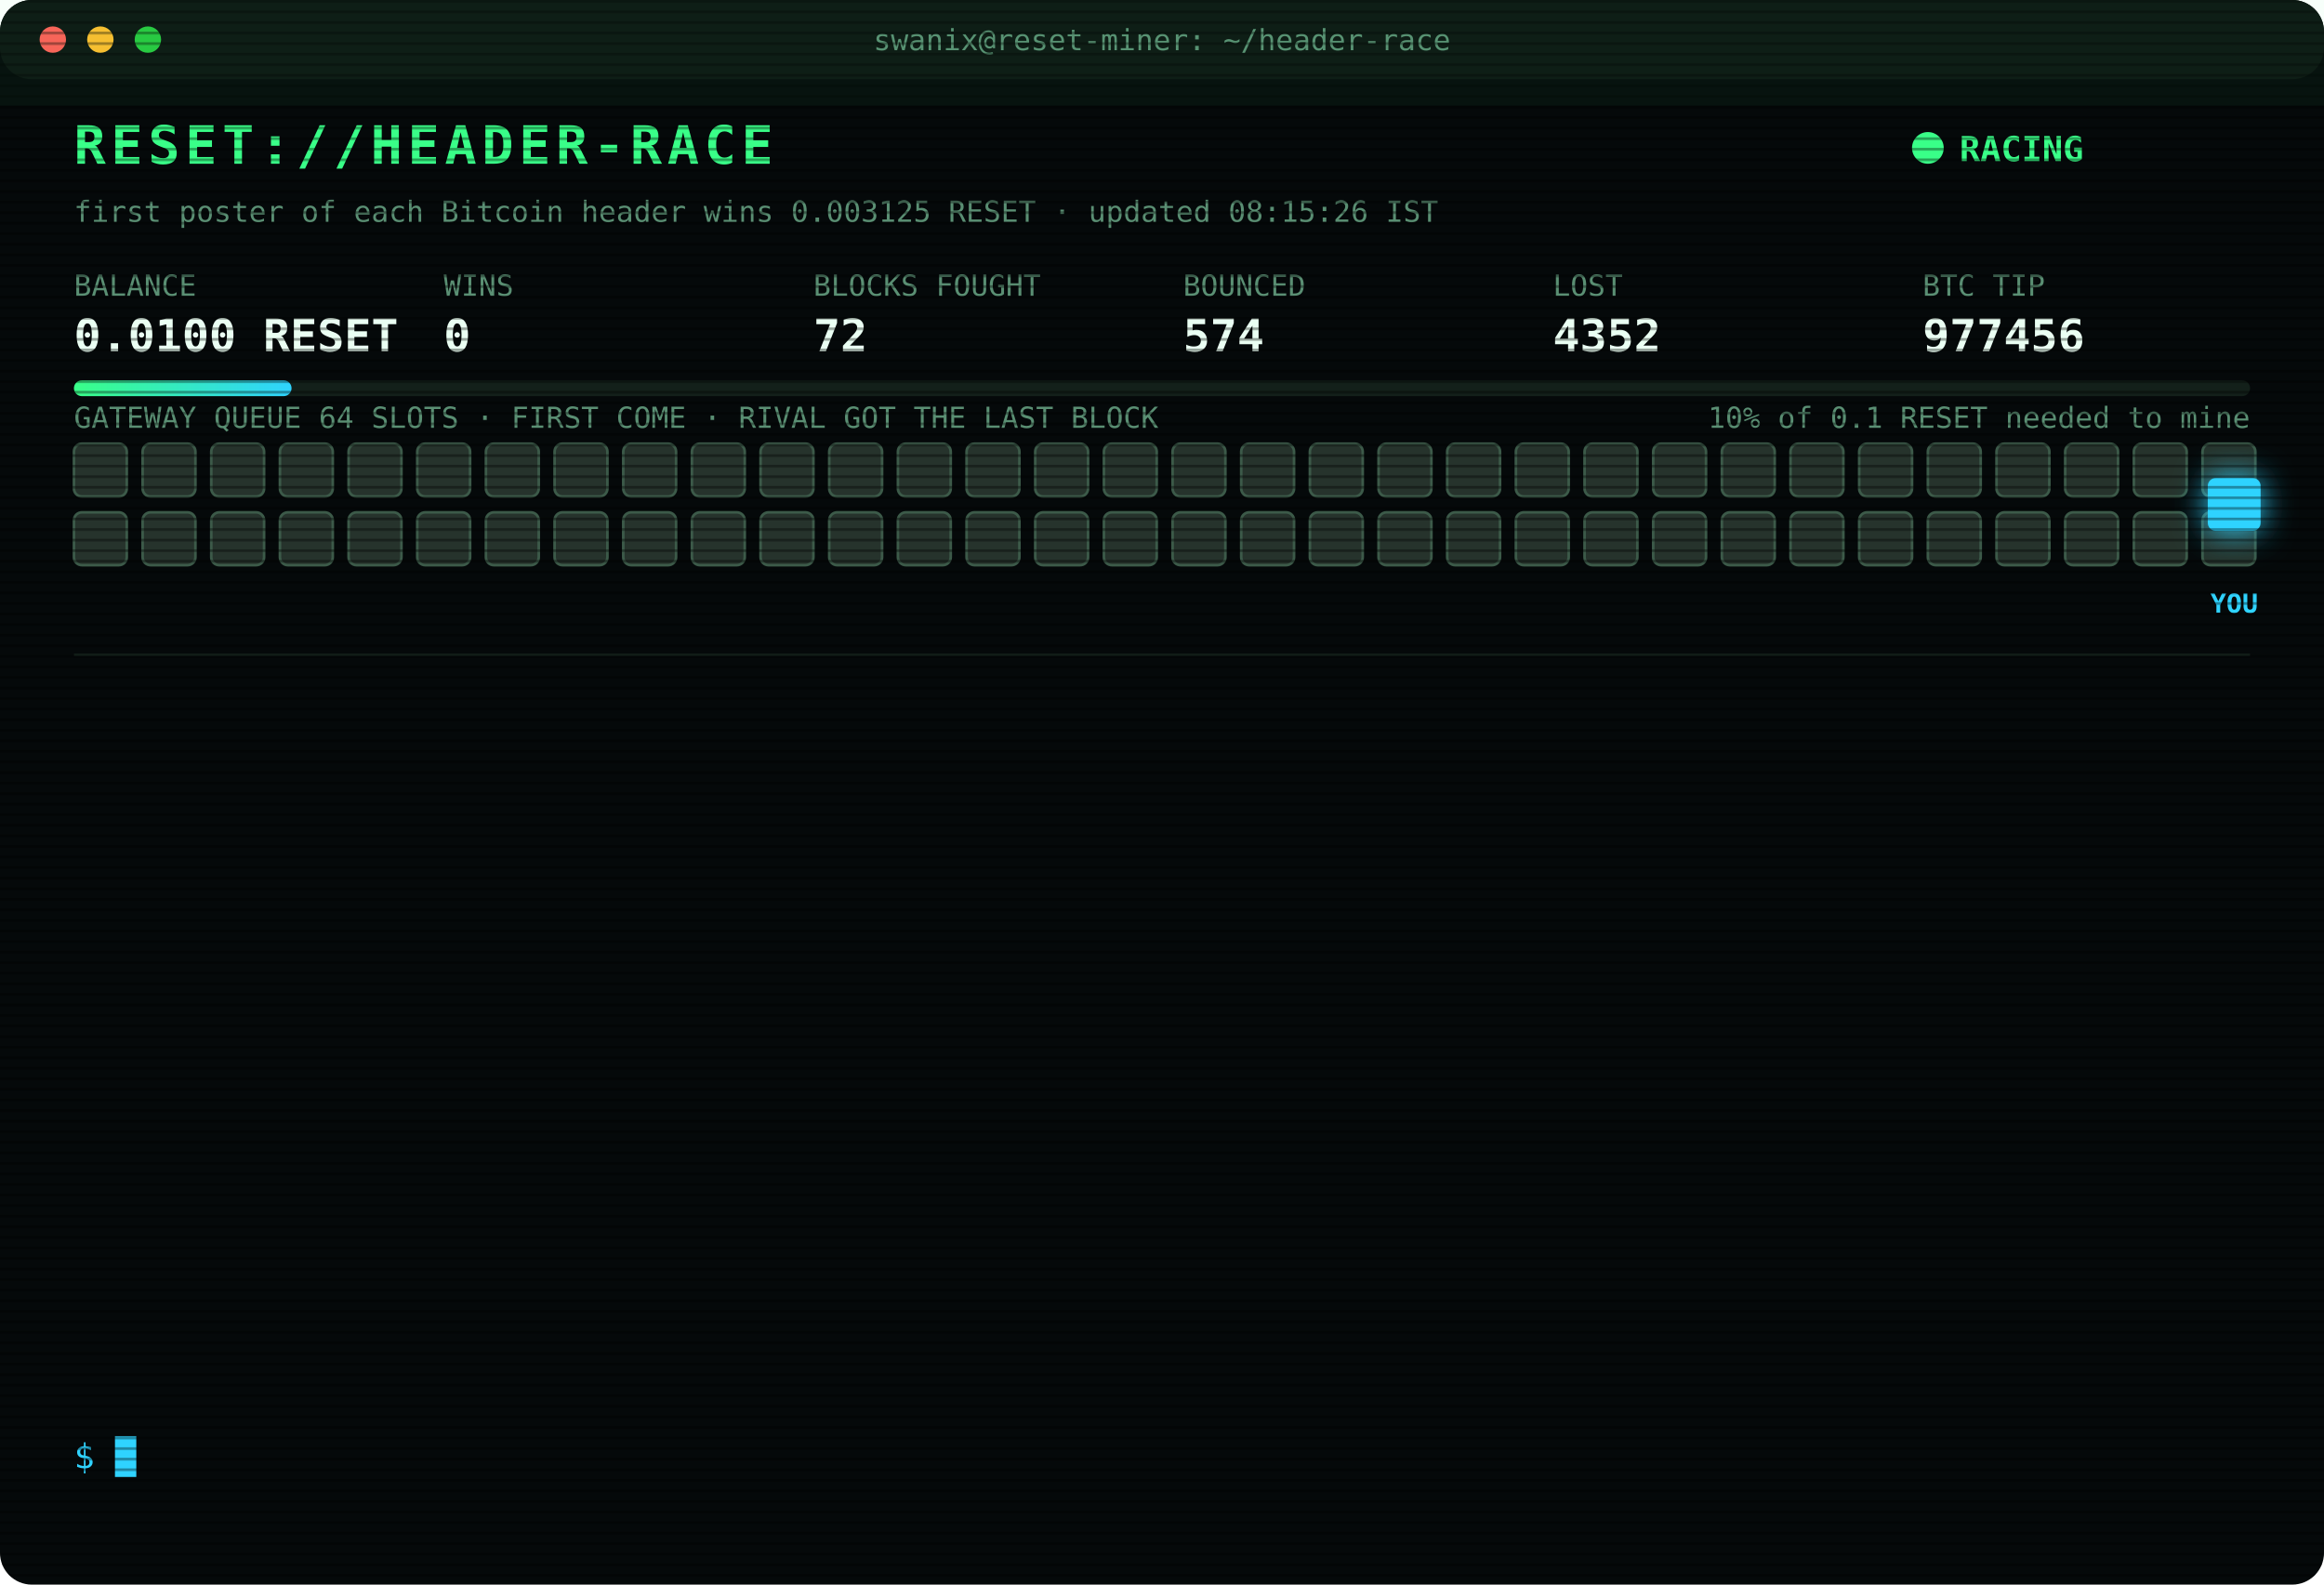
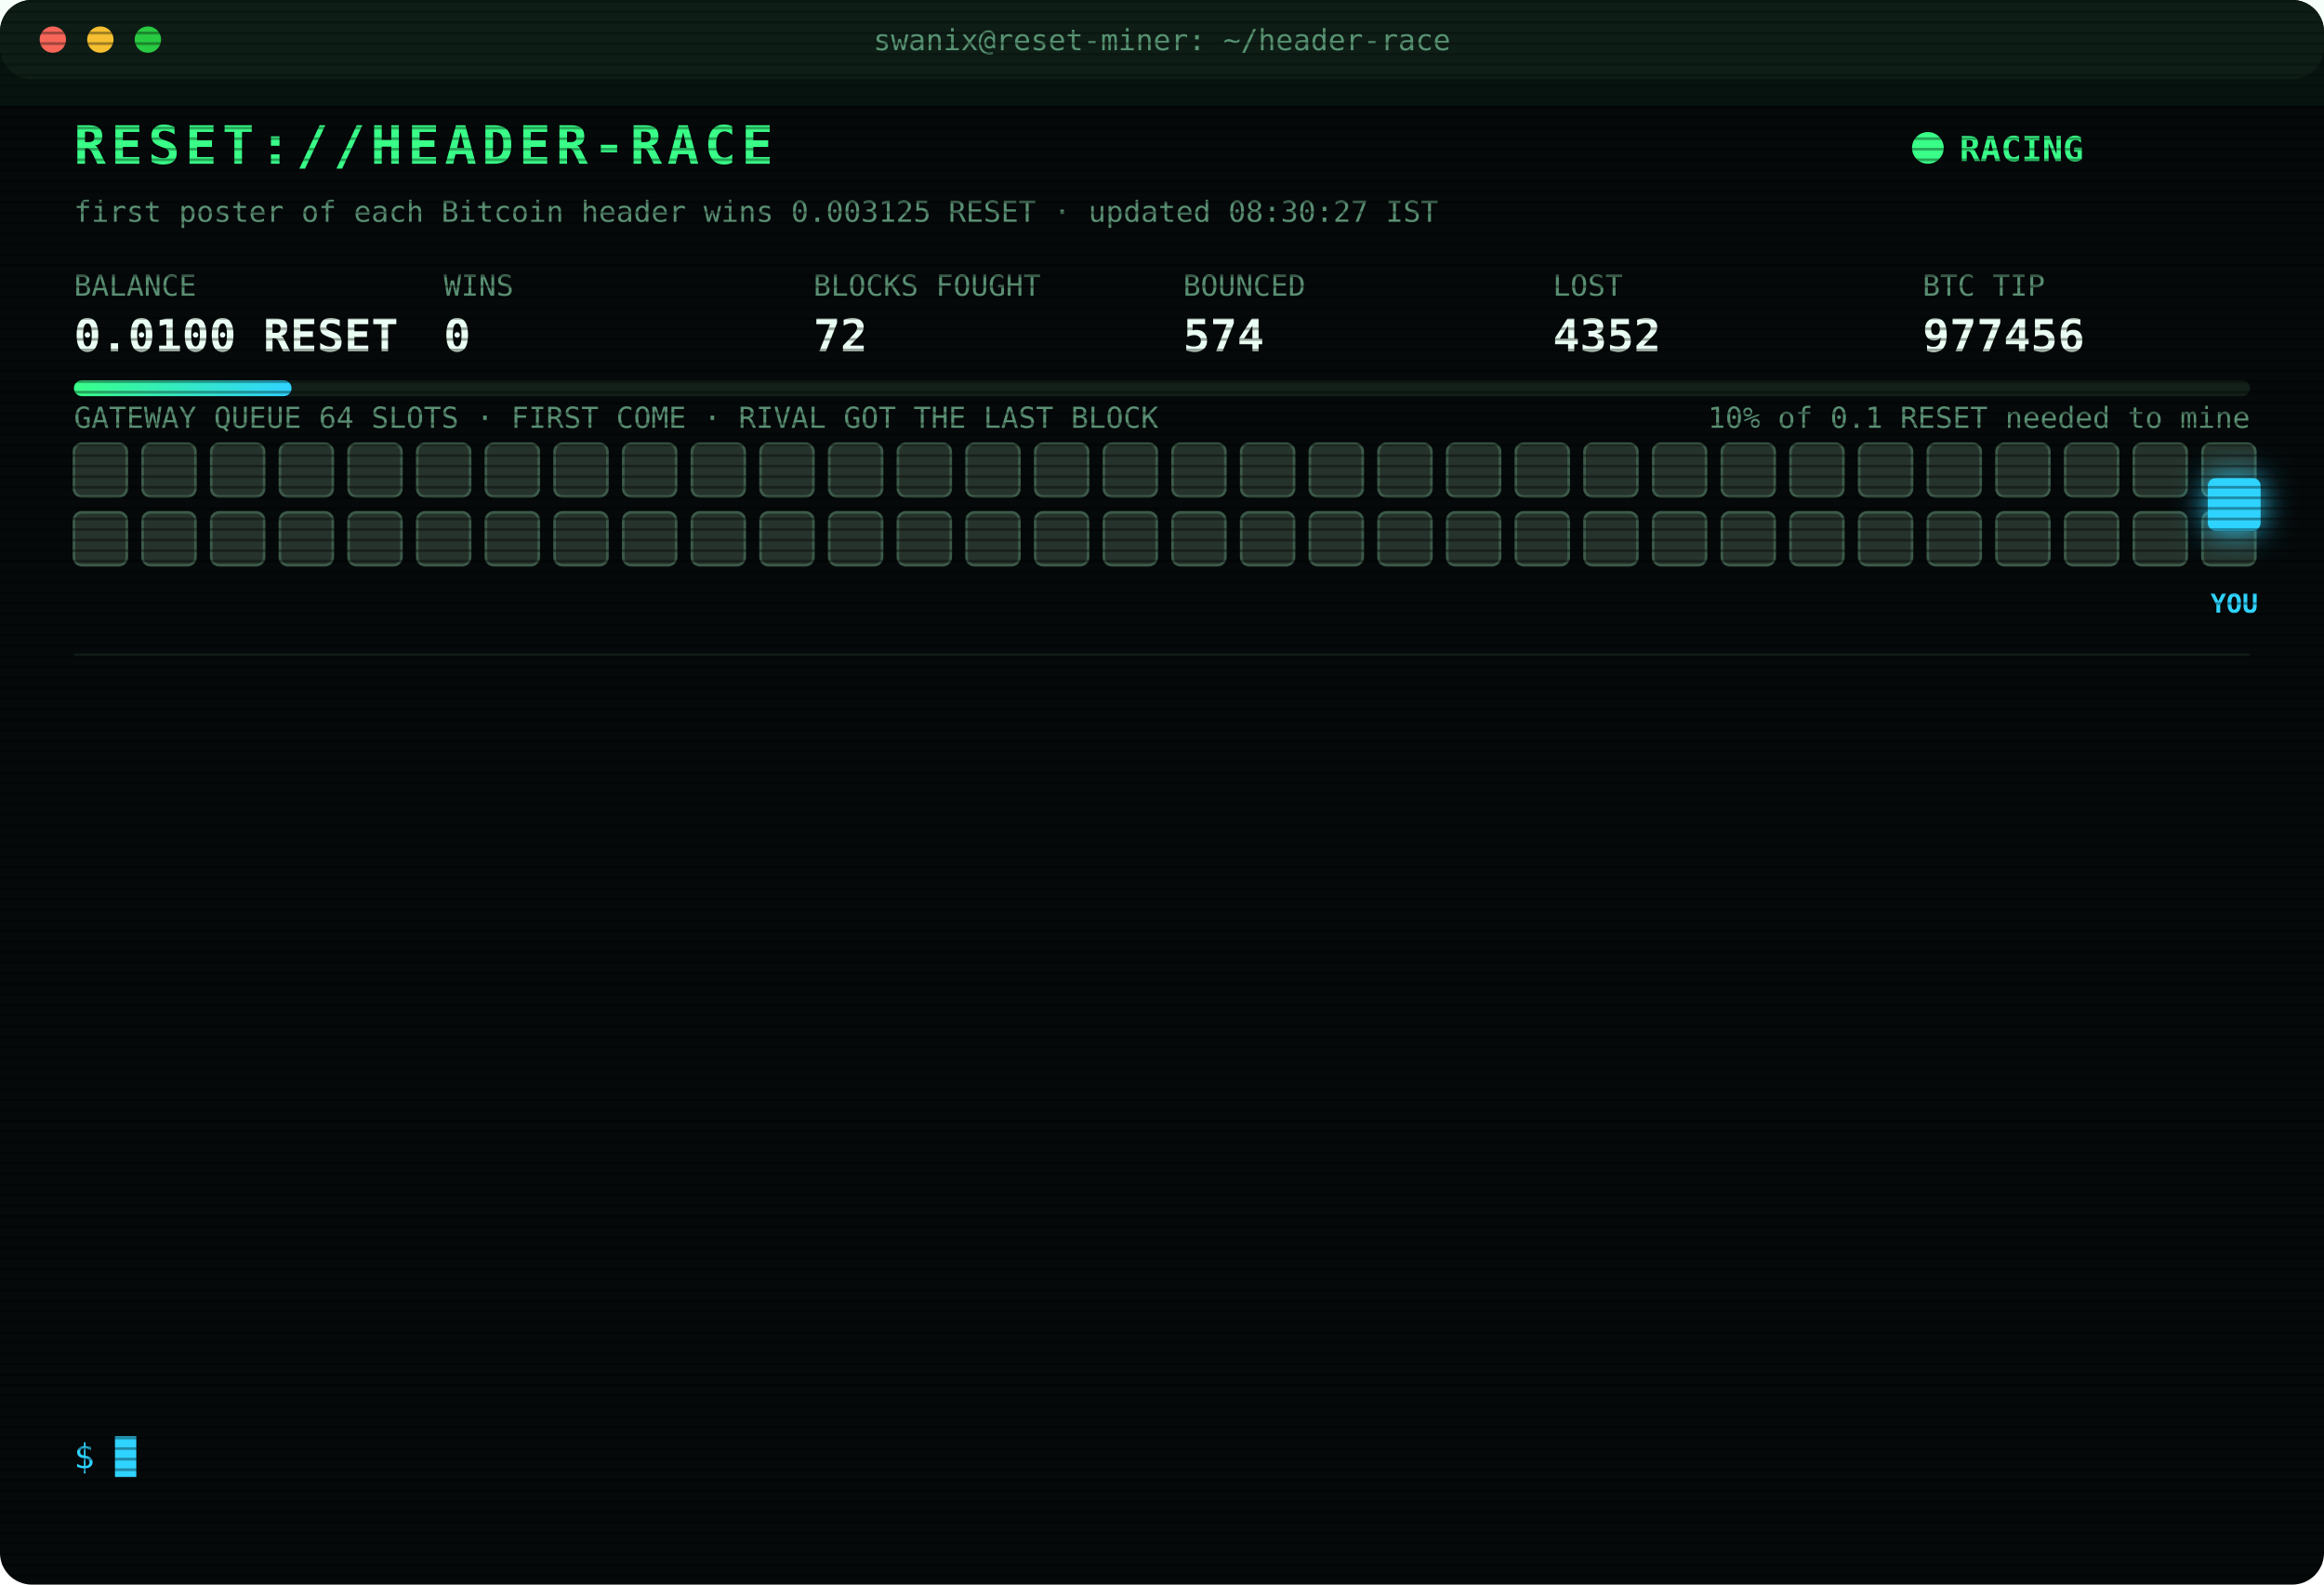
<svg xmlns="http://www.w3.org/2000/svg" width="880" height="600" viewBox="0 0 880 600" font-family="ui-monospace,SFMono-Regular,Menlo,Consolas,monospace">
  <style>
text{font-size:13px;fill:#7CFFB2}
.title{font-size:20px;font-weight:700;fill:#39FF88;letter-spacing:2px;animation:glitch 3s infinite steps(1)}
.sub{fill:#2fd3ff}.k{fill:#5a8f73;font-size:11px}.v{font-size:17px;font-weight:700;fill:#eafff3}
.ts{fill:#3f6b56}.boot{fill:#2fd3ff}.dim{fill:#5a8f73}.bad{fill:#ff4d6d}.warn{fill:#ffd23f}.mag{fill:#ff5cf0}.win{fill:#39FF88;font-weight:700}
.tag{font-size:10px;fill:#2fd3ff;font-weight:700}
.rival{fill:#26332c;stroke:#3c5a49;animation:jam 1.2s infinite alternate}
.idle{fill:#141c18;stroke:#22302a;animation:breathe 4s infinite}
.me{fill:#2fd3ff;filter:drop-shadow(0 0 6px #2fd3ff)}
.hover{animation:nudge 1.1s infinite ease-in-out}.bounce{animation:kick 1.4s infinite}
.ln{opacity:0;animation:in .4s forwards}
.cur{animation:blink 1s infinite steps(1)}
.scan{animation:scan 6s infinite linear}
.led{animation:blink 1.4s infinite}
@keyframes in{from{opacity:0;transform:translateX(-6px)}to{opacity:1;transform:none}}
@keyframes blink{50%{opacity:0}}
@keyframes jam{to{fill:#33463b}}
@keyframes breathe{50%{opacity:.4}}
@keyframes nudge{50%{transform:translateX(-10px)}}
@keyframes kick{0%,100%{transform:none}30%{transform:translateX(-14px)}55%{transform:translateX(10px) translateY(-6px)}}
@keyframes glitch{0%,92%{transform:none}93%{transform:translateX(2px);fill:#ff4d6d}95%{transform:translateX(-2px);fill:#2fd3ff}97%{transform:none}}
@keyframes scan{from{transform:translateY(-40px)}to{transform:translateY(600px)}}
</style>
  <defs>
    <pattern id="sl" width="4" height="4" patternUnits="userSpaceOnUse">
      <rect width="4" height="1" fill="#000" opacity=".35" />
    </pattern>
    <linearGradient id="bar">
      <stop offset="0" stop-color="#39FF88" />
      <stop offset="1" stop-color="#2fd3ff" />
    </linearGradient>
  </defs>
  <rect width="880" height="600" rx="12" fill="#05090a" />
  <rect width="880" height="30" rx="12" fill="#0d1512" />
  <circle cx="20" cy="15" r="5" fill="#ff5f57" />
  <circle cx="38" cy="15" r="5" fill="#febc2e" />
  <circle cx="56" cy="15" r="5" fill="#28c840" />
  <text x="440" y="19" text-anchor="middle" class="k">swanix@reset-miner: ~/header-race</text>
  <text x="28" y="62" class="title">RESET://HEADER-RACE</text>
  <circle class="led" cx="730" cy="56" r="6" fill="#39FF88" />
  <text x="742" y="61" class="win">RACING</text>
-   <text x="28" y="84" class="k">first poster of each Bitcoin header wins 0.003125 RESET · updated 08:15:26 IST</text>
+   <text x="28" y="84" class="k">first poster of each Bitcoin header wins 0.003125 RESET · updated 08:30:27 IST</text>
  <text x="28" y="112" class="k">BALANCE</text>
  <text x="28" y="133" class="v">0.0100 RESET</text>
  <text x="168" y="112" class="k">WINS</text>
  <text x="168" y="133" class="v">0</text>
  <text x="308" y="112" class="k">BLOCKS FOUGHT</text>
  <text x="308" y="133" class="v">72</text>
  <text x="448" y="112" class="k">BOUNCED</text>
  <text x="448" y="133" class="v">574</text>
  <text x="588" y="112" class="k">LOST</text>
  <text x="588" y="133" class="v">4352</text>
  <text x="728" y="112" class="k">BTC TIP</text>
  <text x="728" y="133" class="v">977456</text>
  <rect x="28" y="144" width="824" height="6" rx="3" fill="#13201a" />
  <rect x="28" y="144" width="82.4" height="6" rx="3" fill="url(#bar)" />
  <text x="852" y="162" text-anchor="end" class="k">10% of 0.1 RESET needed to mine</text>
  <text x="28" y="162" class="k">GATEWAY QUEUE 64 SLOTS · FIRST COME · RIVAL GOT THE LAST BLOCK</text>
  <rect class="rival" x="28" y="168" width="20" height="20" rx="3" style="animation-delay:0.00s" />
  <rect class="rival" x="54" y="168" width="20" height="20" rx="3" style="animation-delay:0.05s" />
  <rect class="rival" x="80" y="168" width="20" height="20" rx="3" style="animation-delay:0.10s" />
  <rect class="rival" x="106" y="168" width="20" height="20" rx="3" style="animation-delay:0.15s" />
  <rect class="rival" x="132" y="168" width="20" height="20" rx="3" style="animation-delay:0.20s" />
  <rect class="rival" x="158" y="168" width="20" height="20" rx="3" style="animation-delay:0.25s" />
  <rect class="rival" x="184" y="168" width="20" height="20" rx="3" style="animation-delay:0.30s" />
  <rect class="rival" x="210" y="168" width="20" height="20" rx="3" style="animation-delay:0.35s" />
  <rect class="rival" x="236" y="168" width="20" height="20" rx="3" style="animation-delay:0.40s" />
  <rect class="rival" x="262" y="168" width="20" height="20" rx="3" style="animation-delay:0.45s" />
  <rect class="rival" x="288" y="168" width="20" height="20" rx="3" style="animation-delay:0.50s" />
  <rect class="rival" x="314" y="168" width="20" height="20" rx="3" style="animation-delay:0.55s" />
  <rect class="rival" x="340" y="168" width="20" height="20" rx="3" style="animation-delay:0.60s" />
  <rect class="rival" x="366" y="168" width="20" height="20" rx="3" style="animation-delay:0.65s" />
  <rect class="rival" x="392" y="168" width="20" height="20" rx="3" style="animation-delay:0.70s" />
  <rect class="rival" x="418" y="168" width="20" height="20" rx="3" style="animation-delay:0.75s" />
  <rect class="rival" x="444" y="168" width="20" height="20" rx="3" style="animation-delay:0.80s" />
  <rect class="rival" x="470" y="168" width="20" height="20" rx="3" style="animation-delay:0.85s" />
  <rect class="rival" x="496" y="168" width="20" height="20" rx="3" style="animation-delay:0.90s" />
  <rect class="rival" x="522" y="168" width="20" height="20" rx="3" style="animation-delay:0.95s" />
  <rect class="rival" x="548" y="168" width="20" height="20" rx="3" style="animation-delay:1.00s" />
  <rect class="rival" x="574" y="168" width="20" height="20" rx="3" style="animation-delay:1.05s" />
  <rect class="rival" x="600" y="168" width="20" height="20" rx="3" style="animation-delay:1.10s" />
  <rect class="rival" x="626" y="168" width="20" height="20" rx="3" style="animation-delay:1.15s" />
  <rect class="rival" x="652" y="168" width="20" height="20" rx="3" style="animation-delay:1.20s" />
  <rect class="rival" x="678" y="168" width="20" height="20" rx="3" style="animation-delay:1.25s" />
  <rect class="rival" x="704" y="168" width="20" height="20" rx="3" style="animation-delay:1.30s" />
  <rect class="rival" x="730" y="168" width="20" height="20" rx="3" style="animation-delay:1.35s" />
  <rect class="rival" x="756" y="168" width="20" height="20" rx="3" style="animation-delay:1.40s" />
  <rect class="rival" x="782" y="168" width="20" height="20" rx="3" style="animation-delay:1.45s" />
  <rect class="rival" x="808" y="168" width="20" height="20" rx="3" style="animation-delay:1.50s" />
  <rect class="rival" x="834" y="168" width="20" height="20" rx="3" style="animation-delay:1.55s" />
  <rect class="rival" x="28" y="194" width="20" height="20" rx="3" style="animation-delay:1.60s" />
  <rect class="rival" x="54" y="194" width="20" height="20" rx="3" style="animation-delay:1.65s" />
  <rect class="rival" x="80" y="194" width="20" height="20" rx="3" style="animation-delay:1.70s" />
  <rect class="rival" x="106" y="194" width="20" height="20" rx="3" style="animation-delay:1.75s" />
  <rect class="rival" x="132" y="194" width="20" height="20" rx="3" style="animation-delay:1.80s" />
  <rect class="rival" x="158" y="194" width="20" height="20" rx="3" style="animation-delay:1.85s" />
  <rect class="rival" x="184" y="194" width="20" height="20" rx="3" style="animation-delay:1.90s" />
  <rect class="rival" x="210" y="194" width="20" height="20" rx="3" style="animation-delay:1.95s" />
  <rect class="rival" x="236" y="194" width="20" height="20" rx="3" style="animation-delay:2.00s" />
  <rect class="rival" x="262" y="194" width="20" height="20" rx="3" style="animation-delay:2.05s" />
  <rect class="rival" x="288" y="194" width="20" height="20" rx="3" style="animation-delay:2.10s" />
  <rect class="rival" x="314" y="194" width="20" height="20" rx="3" style="animation-delay:2.15s" />
  <rect class="rival" x="340" y="194" width="20" height="20" rx="3" style="animation-delay:2.20s" />
  <rect class="rival" x="366" y="194" width="20" height="20" rx="3" style="animation-delay:2.25s" />
  <rect class="rival" x="392" y="194" width="20" height="20" rx="3" style="animation-delay:2.30s" />
  <rect class="rival" x="418" y="194" width="20" height="20" rx="3" style="animation-delay:2.35s" />
  <rect class="rival" x="444" y="194" width="20" height="20" rx="3" style="animation-delay:2.40s" />
  <rect class="rival" x="470" y="194" width="20" height="20" rx="3" style="animation-delay:2.45s" />
  <rect class="rival" x="496" y="194" width="20" height="20" rx="3" style="animation-delay:2.50s" />
  <rect class="rival" x="522" y="194" width="20" height="20" rx="3" style="animation-delay:2.55s" />
  <rect class="rival" x="548" y="194" width="20" height="20" rx="3" style="animation-delay:2.60s" />
  <rect class="rival" x="574" y="194" width="20" height="20" rx="3" style="animation-delay:2.65s" />
  <rect class="rival" x="600" y="194" width="20" height="20" rx="3" style="animation-delay:2.70s" />
  <rect class="rival" x="626" y="194" width="20" height="20" rx="3" style="animation-delay:2.75s" />
  <rect class="rival" x="652" y="194" width="20" height="20" rx="3" style="animation-delay:2.80s" />
  <rect class="rival" x="678" y="194" width="20" height="20" rx="3" style="animation-delay:2.85s" />
  <rect class="rival" x="704" y="194" width="20" height="20" rx="3" style="animation-delay:2.90s" />
  <rect class="rival" x="730" y="194" width="20" height="20" rx="3" style="animation-delay:2.95s" />
  <rect class="rival" x="756" y="194" width="20" height="20" rx="3" style="animation-delay:3.00s" />
  <rect class="rival" x="782" y="194" width="20" height="20" rx="3" style="animation-delay:3.05s" />
  <rect class="rival" x="808" y="194" width="20" height="20" rx="3" style="animation-delay:3.10s" />
  <rect class="rival" x="834" y="194" width="20" height="20" rx="3" style="animation-delay:3.15s" />
  <g class="hover">
    <rect class="me" x="836" y="181" width="20" height="20" rx="3" />
    <text class="tag" x="846" y="232" text-anchor="middle">YOU</text>
  </g>
  <line x1="28" x2="852" y1="248" y2="248" stroke="#13201a" />
  <g class="ln" style="animation-delay:0.40s">
    <text x="28" y="270" class="ts">06:22:18</text>
    <text x="104" y="270" class="bad">[LOST] #977445 taken by a rival miner</text>
  </g>
  <g class="ln" style="animation-delay:0.65s">
    <text x="28" y="292" class="ts">06:31:29</text>
    <text x="104" y="292" class="bad">[LOST] #977446 taken by a rival miner</text>
  </g>
  <g class="ln" style="animation-delay:0.90s">
    <text x="28" y="314" class="ts">06:50:12</text>
    <text x="104" y="314" class="bad">[LOST] #977447 taken by a rival miner</text>
  </g>
  <g class="ln" style="animation-delay:1.15s">
    <text x="28" y="336" class="ts">07:03:19</text>
    <text x="104" y="336" class="bad">[LOST] #977448 taken by a rival miner</text>
  </g>
  <g class="ln" style="animation-delay:1.40s">
    <text x="28" y="358" class="ts">07:03:27</text>
    <text x="104" y="358" class="bad">[LOST] #977449 taken by a rival miner</text>
  </g>
  <g class="ln" style="animation-delay:1.65s">
    <text x="28" y="380" class="ts">07:13:40</text>
    <text x="104" y="380" class="bad">[LOST] #977450 taken by a rival miner</text>
  </g>
  <g class="ln" style="animation-delay:1.90s">
    <text x="28" y="402" class="ts">07:40:42</text>
    <text x="104" y="402" class="dim">[STINT END] calls 796 · wins 0</text>
  </g>
  <g class="ln" style="animation-delay:2.15s">
    <text x="28" y="424" class="ts">07:45:28</text>
    <text x="104" y="424" class="boot">[BOOT] racer v3 online · 3 feeds · stint 340m</text>
  </g>
  <g class="ln" style="animation-delay:2.40s">
    <text x="28" y="446" class="ts">07:55:57</text>
    <text x="104" y="446" class="bad">[LOST] #977452 taken by a rival miner</text>
  </g>
  <g class="ln" style="animation-delay:2.65s">
    <text x="28" y="468" class="ts">08:06:15</text>
    <text x="104" y="468" class="bad">[LOST] #977453 taken by a rival miner</text>
  </g>
  <g class="ln" style="animation-delay:2.90s">
    <text x="28" y="490" class="ts">08:06:54</text>
    <text x="104" y="490" class="bad">[LOST] #977454 taken by a rival miner</text>
  </g>
  <g class="ln" style="animation-delay:3.15s">
    <text x="28" y="512" class="ts">08:07:13</text>
    <text x="104" y="512" class="bad">[LOST] #977455 taken by a rival miner</text>
  </g>
  <g class="ln" style="animation-delay:3.40s">
    <text x="28" y="534" class="ts">08:10:33</text>
    <text x="104" y="534" class="bad">[LOST] #977456 taken by a rival miner</text>
  </g>
  <text x="28" y="556" class="sub">$ <tspan class="cur">█</tspan>
  </text>
  <rect width="880" height="600" rx="12" fill="url(#sl)" pointer-events="none" />
  <rect class="scan" width="880" height="40" fill="#39FF88" opacity=".04" />
</svg>
